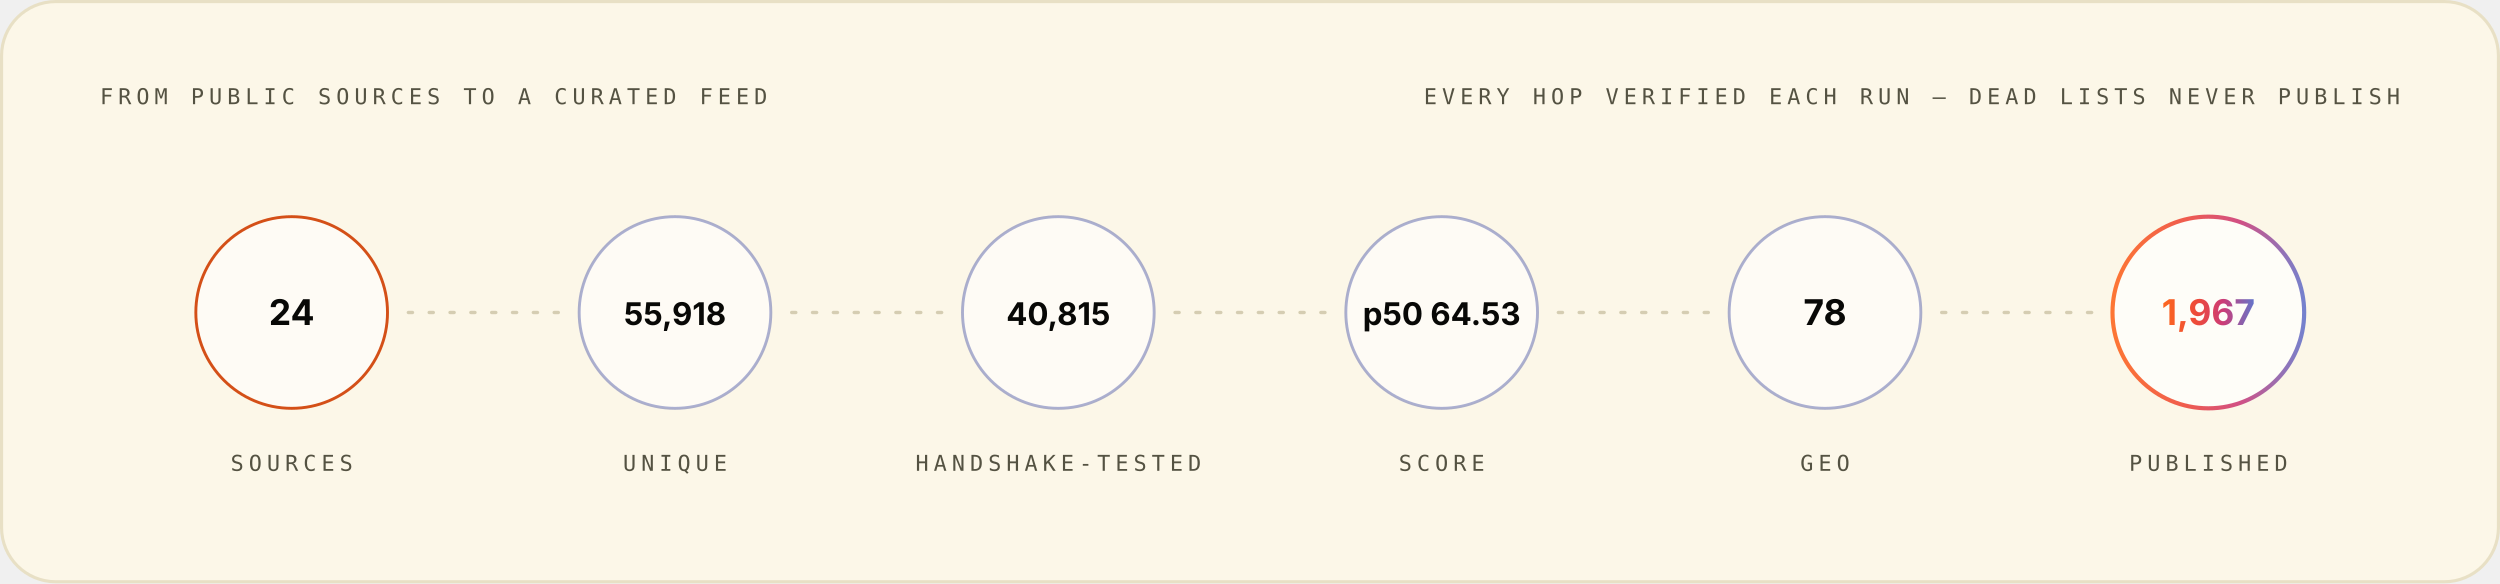
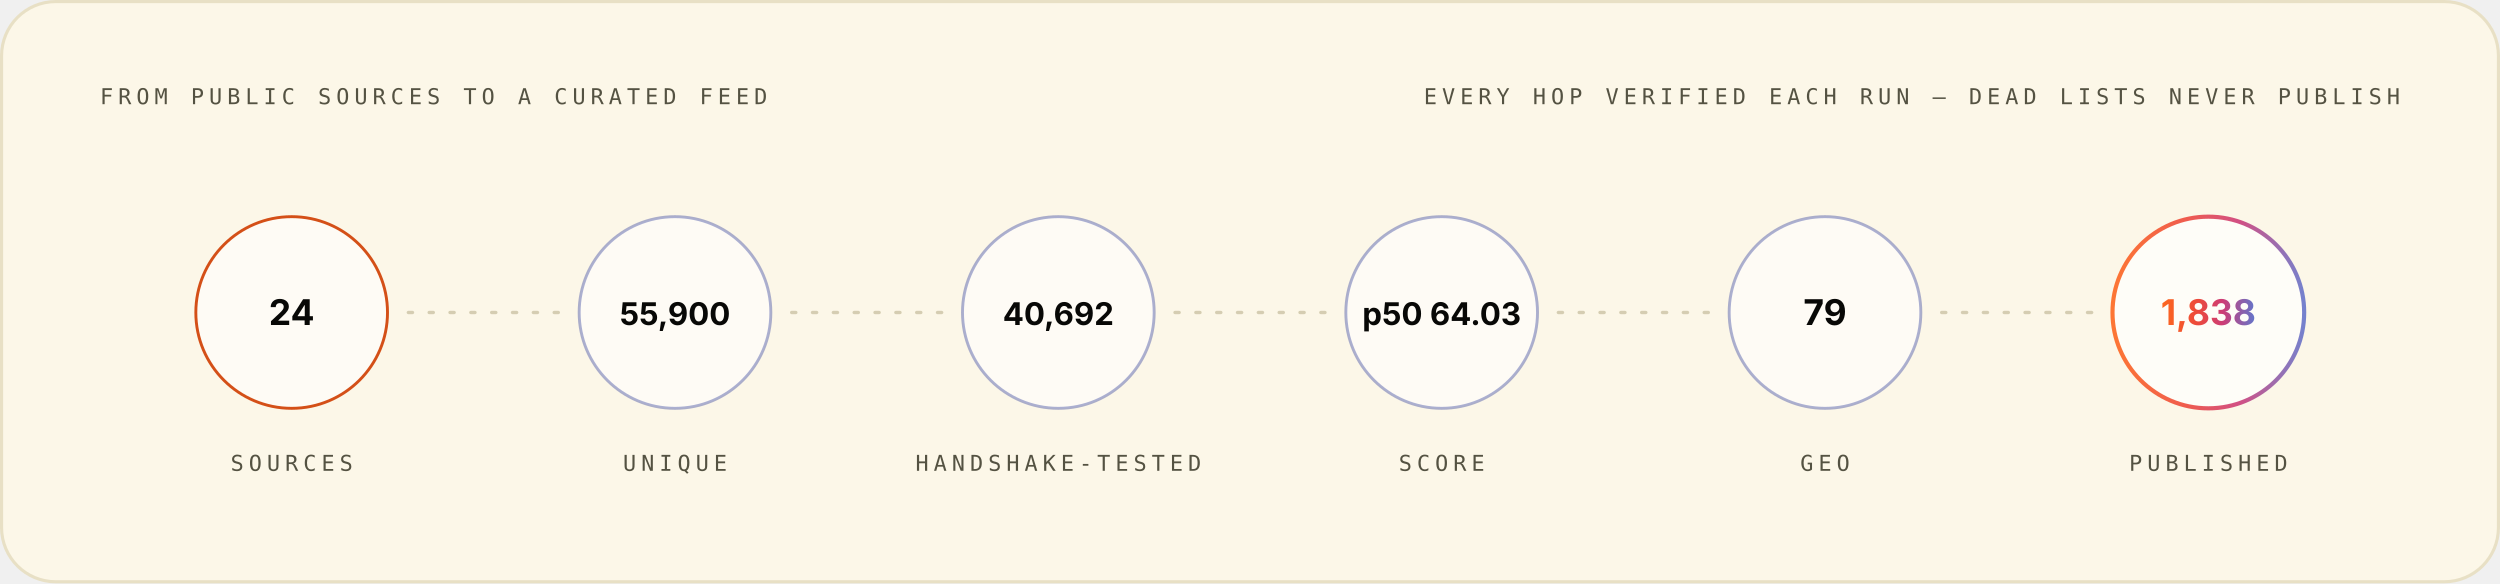
<svg xmlns="http://www.w3.org/2000/svg" width="1200" height="280" viewBox="0 0 1200 280" role="img" font-family="Space Grotesk, Inter, system-ui, -apple-system, Segoe UI, sans-serif">
  <style>.m-fade{animation:vf .7s ease-out both}.m-grow{transform-box:fill-box;transform-origin:left center;animation:vg .9s cubic-bezier(.2,.7,.2,1) both}.m-dash{animation:vm 26s linear infinite}.m-beat{animation:vb 2.6s ease-in-out infinite;transform-box:fill-box;transform-origin:center}@keyframes vf{from{opacity:0}to{opacity:1}}@keyframes vg{from{transform:scaleX(0)}to{transform:scaleX(1)}}@keyframes vm{to{stroke-dashoffset:-320}}@keyframes vb{0%,86%,100%{transform:scale(1)}90%{transform:scale(1.05)}95%{transform:scale(1.01)}}@media (prefers-reduced-motion:reduce){.m-fade,.m-grow,.m-dash,.m-beat{animation:none}}</style>
  <linearGradient id="brand-light" x1="0" y1="0" x2="1" y2="0">
    <stop offset="0" stop-color="#FC671F" />
    <stop offset="0.38" stop-color="#ED4A3B" />
    <stop offset="0.66" stop-color="#CC3C77" />
    <stop offset="1" stop-color="#6574C9" />
  </linearGradient>
  <rect x="0.75" y="0.75" width="1198.5" height="278.5" rx="26" fill="#FCF7E8" stroke="#E8E0C5" stroke-width="1.5" />
  <g class="m-fade" style="animation-delay:0.00s">
    <text x="48" y="50" font-size="10.5" font-weight="500" font-family="IBM Plex Mono, ui-monospace, SFMono-Regular, Menlo, monospace" letter-spacing="2.4" fill="#545242">FROM PUBLIC SOURCES TO A CURATED FEED</text>
    <text x="1152" y="50" font-size="10.5" font-weight="500" font-family="IBM Plex Mono, ui-monospace, SFMono-Regular, Menlo, monospace" letter-spacing="2.4" text-anchor="end" fill="#545242">EVERY HOP VERIFIED EACH RUN — DEAD LISTS NEVER PUBLISH</text>
  </g>
  <g class="m-fade" style="animation-delay:0.10s">
    <circle cx="140.0" cy="150" r="46" fill="#FFFFFF" fill-opacity="0.55" stroke="#D03D00" stroke-opacity="0.9" stroke-width="1.4" />
    <text x="140.0" y="156" font-size="17" font-weight="700" font-family="Space Grotesk, Inter, system-ui, -apple-system, Segoe UI, sans-serif" text-anchor="middle" fill="#080806">24</text>
    <text x="140.0" y="226" font-size="10.5" font-weight="500" font-family="IBM Plex Mono, ui-monospace, SFMono-Regular, Menlo, monospace" letter-spacing="2.4" text-anchor="middle" fill="#545242">SOURCES</text>
  </g>
  <line x1="196.0" y1="150" x2="268.0" y2="150" stroke="#D1C9AC" stroke-opacity="0.9" stroke-width="1.6" stroke-linecap="round" stroke-dasharray="2 8" class="m-dash" />
  <g class="m-fade" style="animation-delay:0.22s">
    <circle cx="324.0" cy="150" r="46" fill="#FFFFFF" fill-opacity="0.55" stroke="#4854A6" stroke-opacity="0.45" stroke-width="1.4" />
-     <text x="324.0" y="156" font-size="15" font-weight="700" font-family="Space Grotesk, Inter, system-ui, -apple-system, Segoe UI, sans-serif" text-anchor="middle" fill="#080806">55,918</text>
+     <text x="324.0" y="156" font-size="15" font-weight="700" font-family="Space Grotesk, Inter, system-ui, -apple-system, Segoe UI, sans-serif" text-anchor="middle" fill="#080806">55,900</text>
    <text x="324.0" y="226" font-size="10.5" font-weight="500" font-family="IBM Plex Mono, ui-monospace, SFMono-Regular, Menlo, monospace" letter-spacing="2.4" text-anchor="middle" fill="#545242">UNIQUE</text>
  </g>
  <line x1="380.0" y1="150" x2="452.0" y2="150" stroke="#D1C9AC" stroke-opacity="0.9" stroke-width="1.6" stroke-linecap="round" stroke-dasharray="2 8" class="m-dash" />
  <g class="m-fade" style="animation-delay:0.34s">
    <circle cx="508.0" cy="150" r="46" fill="#FFFFFF" fill-opacity="0.55" stroke="#4854A6" stroke-opacity="0.45" stroke-width="1.4" />
-     <text x="508.0" y="156" font-size="15" font-weight="700" font-family="Space Grotesk, Inter, system-ui, -apple-system, Segoe UI, sans-serif" text-anchor="middle" fill="#080806">40,815</text>
+     <text x="508.0" y="156" font-size="15" font-weight="700" font-family="Space Grotesk, Inter, system-ui, -apple-system, Segoe UI, sans-serif" text-anchor="middle" fill="#080806">40,692</text>
    <text x="508.0" y="226" font-size="10.5" font-weight="500" font-family="IBM Plex Mono, ui-monospace, SFMono-Regular, Menlo, monospace" letter-spacing="2.4" text-anchor="middle" fill="#545242">HANDSHAKE-TESTED</text>
  </g>
  <line x1="564.0" y1="150" x2="636.0" y2="150" stroke="#D1C9AC" stroke-opacity="0.9" stroke-width="1.6" stroke-linecap="round" stroke-dasharray="2 8" class="m-dash" />
  <g class="m-fade" style="animation-delay:0.46s">
    <circle cx="692.0" cy="150" r="46" fill="#FFFFFF" fill-opacity="0.55" stroke="#4854A6" stroke-opacity="0.45" stroke-width="1.4" />
-     <text x="692.0" y="156" font-size="15" font-weight="700" font-family="Space Grotesk, Inter, system-ui, -apple-system, Segoe UI, sans-serif" text-anchor="middle" fill="#080806">p50 64.53</text>
+     <text x="692.0" y="156" font-size="15" font-weight="700" font-family="Space Grotesk, Inter, system-ui, -apple-system, Segoe UI, sans-serif" text-anchor="middle" fill="#080806">p50 64.03</text>
    <text x="692.0" y="226" font-size="10.5" font-weight="500" font-family="IBM Plex Mono, ui-monospace, SFMono-Regular, Menlo, monospace" letter-spacing="2.4" text-anchor="middle" fill="#545242">SCORE</text>
  </g>
  <line x1="748.0" y1="150" x2="820.0" y2="150" stroke="#D1C9AC" stroke-opacity="0.9" stroke-width="1.6" stroke-linecap="round" stroke-dasharray="2 8" class="m-dash" />
  <g class="m-fade" style="animation-delay:0.58s">
    <circle cx="876.0" cy="150" r="46" fill="#FFFFFF" fill-opacity="0.55" stroke="#4854A6" stroke-opacity="0.45" stroke-width="1.4" />
-     <text x="876.0" y="156" font-size="17" font-weight="700" font-family="Space Grotesk, Inter, system-ui, -apple-system, Segoe UI, sans-serif" text-anchor="middle" fill="#080806">78</text>
+     <text x="876.0" y="156" font-size="17" font-weight="700" font-family="Space Grotesk, Inter, system-ui, -apple-system, Segoe UI, sans-serif" text-anchor="middle" fill="#080806">79</text>
    <text x="876.0" y="226" font-size="10.5" font-weight="500" font-family="IBM Plex Mono, ui-monospace, SFMono-Regular, Menlo, monospace" letter-spacing="2.4" text-anchor="middle" fill="#545242">GEO</text>
  </g>
  <line x1="932.0" y1="150" x2="1004.0" y2="150" stroke="#D1C9AC" stroke-opacity="0.9" stroke-width="1.6" stroke-linecap="round" stroke-dasharray="2 8" class="m-dash" />
  <g class="m-fade" style="animation-delay:0.70s">
    <circle cx="1060.0" cy="150" r="46" fill="#FFFFFF" fill-opacity="0.7" stroke="url(#brand-light)" stroke-opacity="0.9" stroke-width="2" />
-     <text x="1060.0" y="156" font-size="17" font-weight="700" font-family="Space Grotesk, Inter, system-ui, -apple-system, Segoe UI, sans-serif" text-anchor="middle" fill="url(#brand-light)">1,967</text>
+     <text x="1060.0" y="156" font-size="17" font-weight="700" font-family="Space Grotesk, Inter, system-ui, -apple-system, Segoe UI, sans-serif" text-anchor="middle" fill="url(#brand-light)">1,838</text>
    <text x="1060.0" y="226" font-size="10.5" font-weight="500" font-family="IBM Plex Mono, ui-monospace, SFMono-Regular, Menlo, monospace" letter-spacing="2.4" text-anchor="middle" fill="#545242">PUBLISHED</text>
  </g>
</svg>
